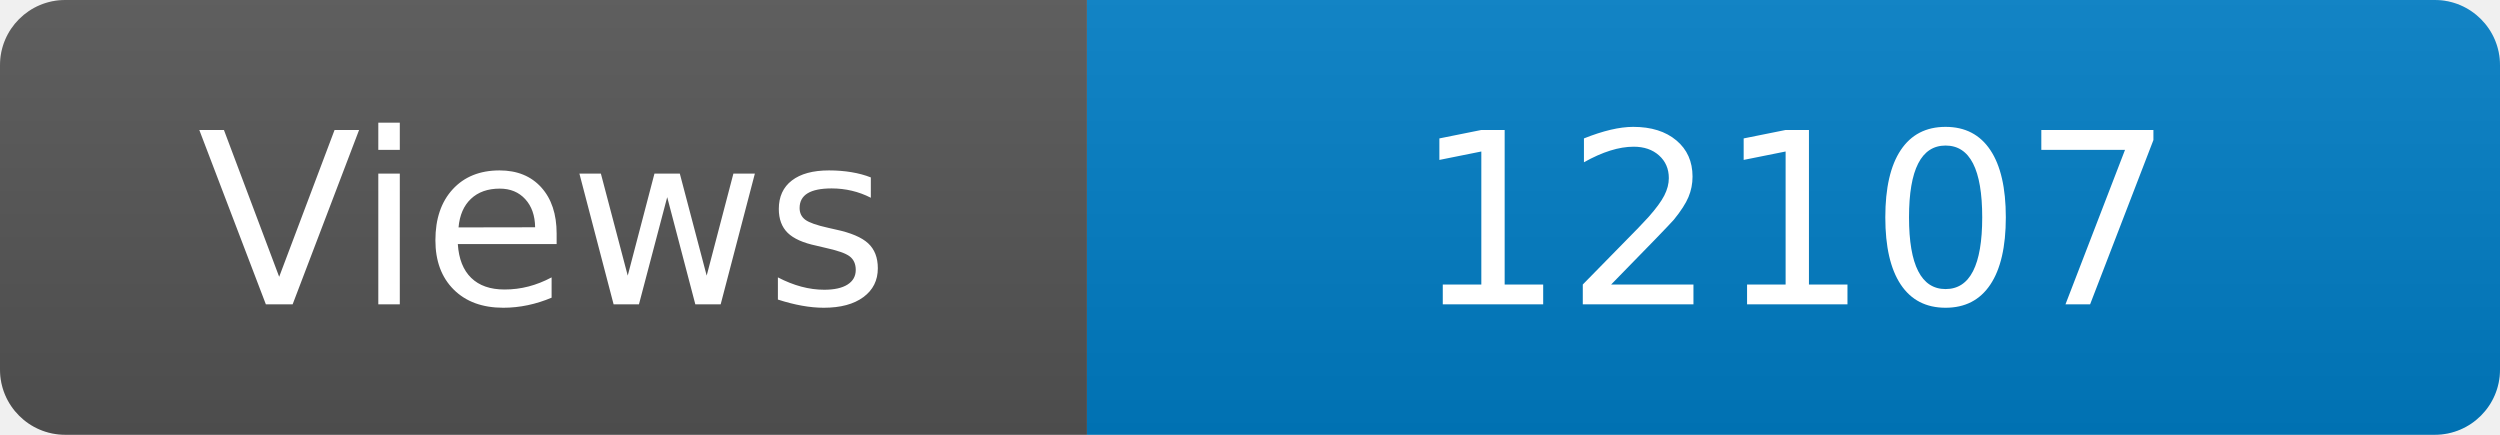
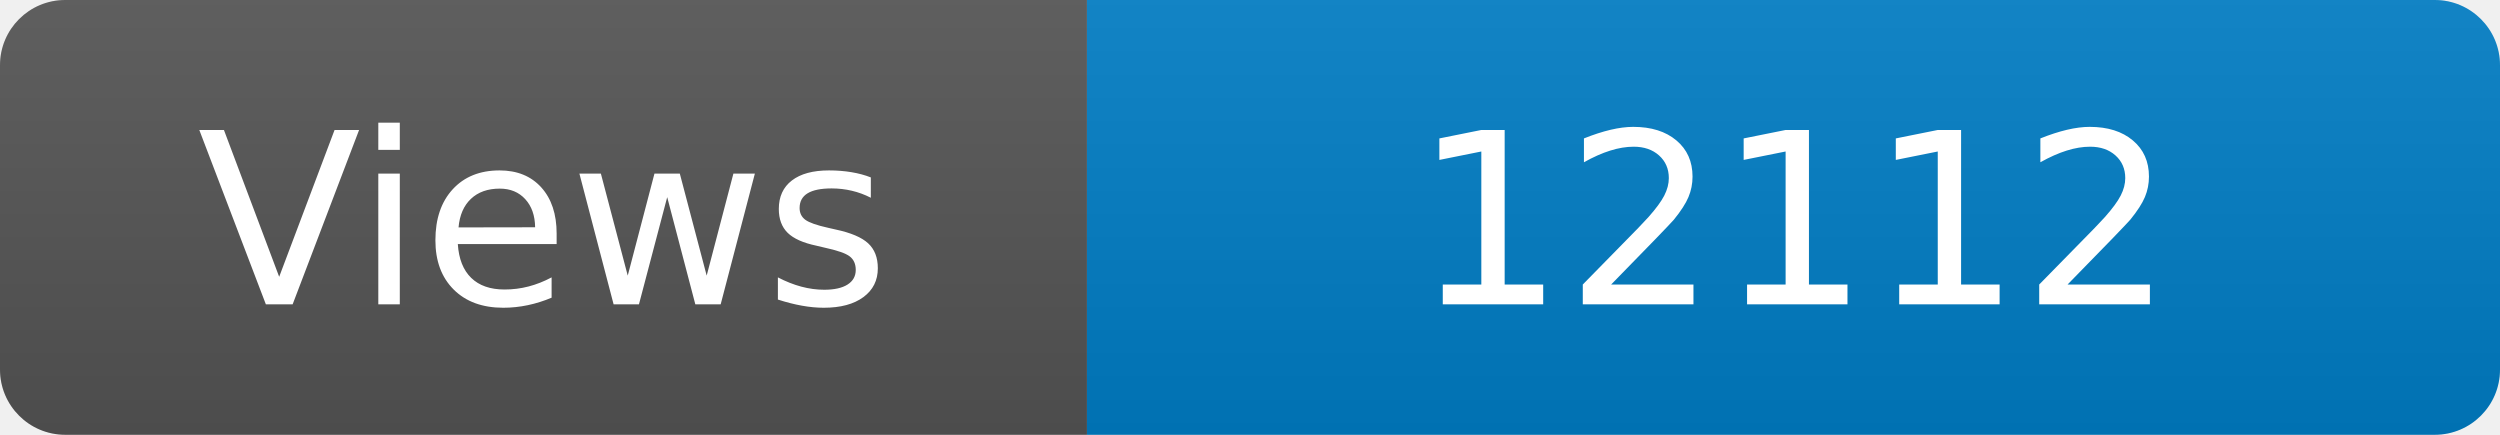
<svg xmlns="http://www.w3.org/2000/svg" width="115" height="20" role="img" aria-label="Maintained?: yes">
  <linearGradient id="s" x2="0" y2="100%">
    <stop offset="0" stop-color="#bbb" stop-opacity=".1" />
    <stop offset="1" stop-opacity=".1" />
  </linearGradient>
  <clipPath id="r">
    <rect width="115" height="20" rx="3" fill="#fff" />
  </clipPath>
  <g clip-path="url(#r)">
    <rect width="50" height="20" fill="#555" />
    <rect x="50" width="160" height="20" fill="#007ec6" />
    <rect width="115" height="20" fill="url(#s)" />
  </g>
  <g fill="#fff" text-anchor="middle" font-family="Verdana,Geneva,DejaVu Sans,sans-serif" font-size="110">
    <text x="250" y="140" transform="scale(.1)" fill="#fff">Views</text>
-     <text x="825" y="140" transform="scale(.1)" fill="#fff">12107</text>
+     <text x="825" y="140" transform="scale(.1)" fill="#fff">12112</text>
  </g>
</svg>
